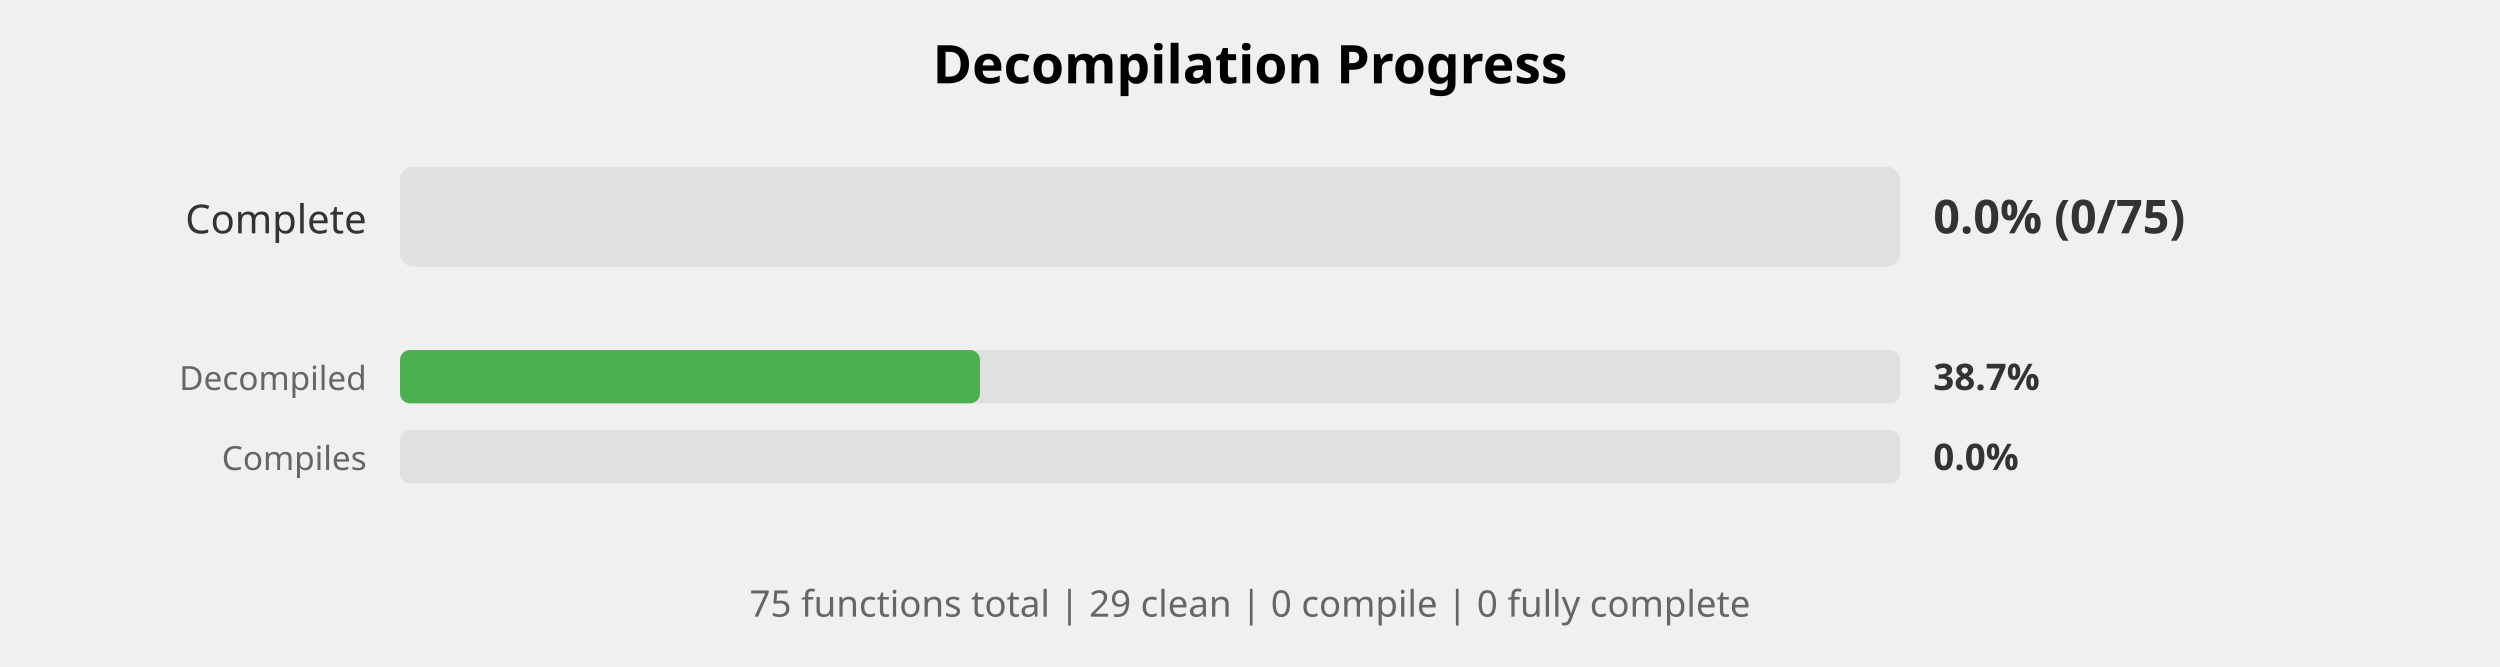
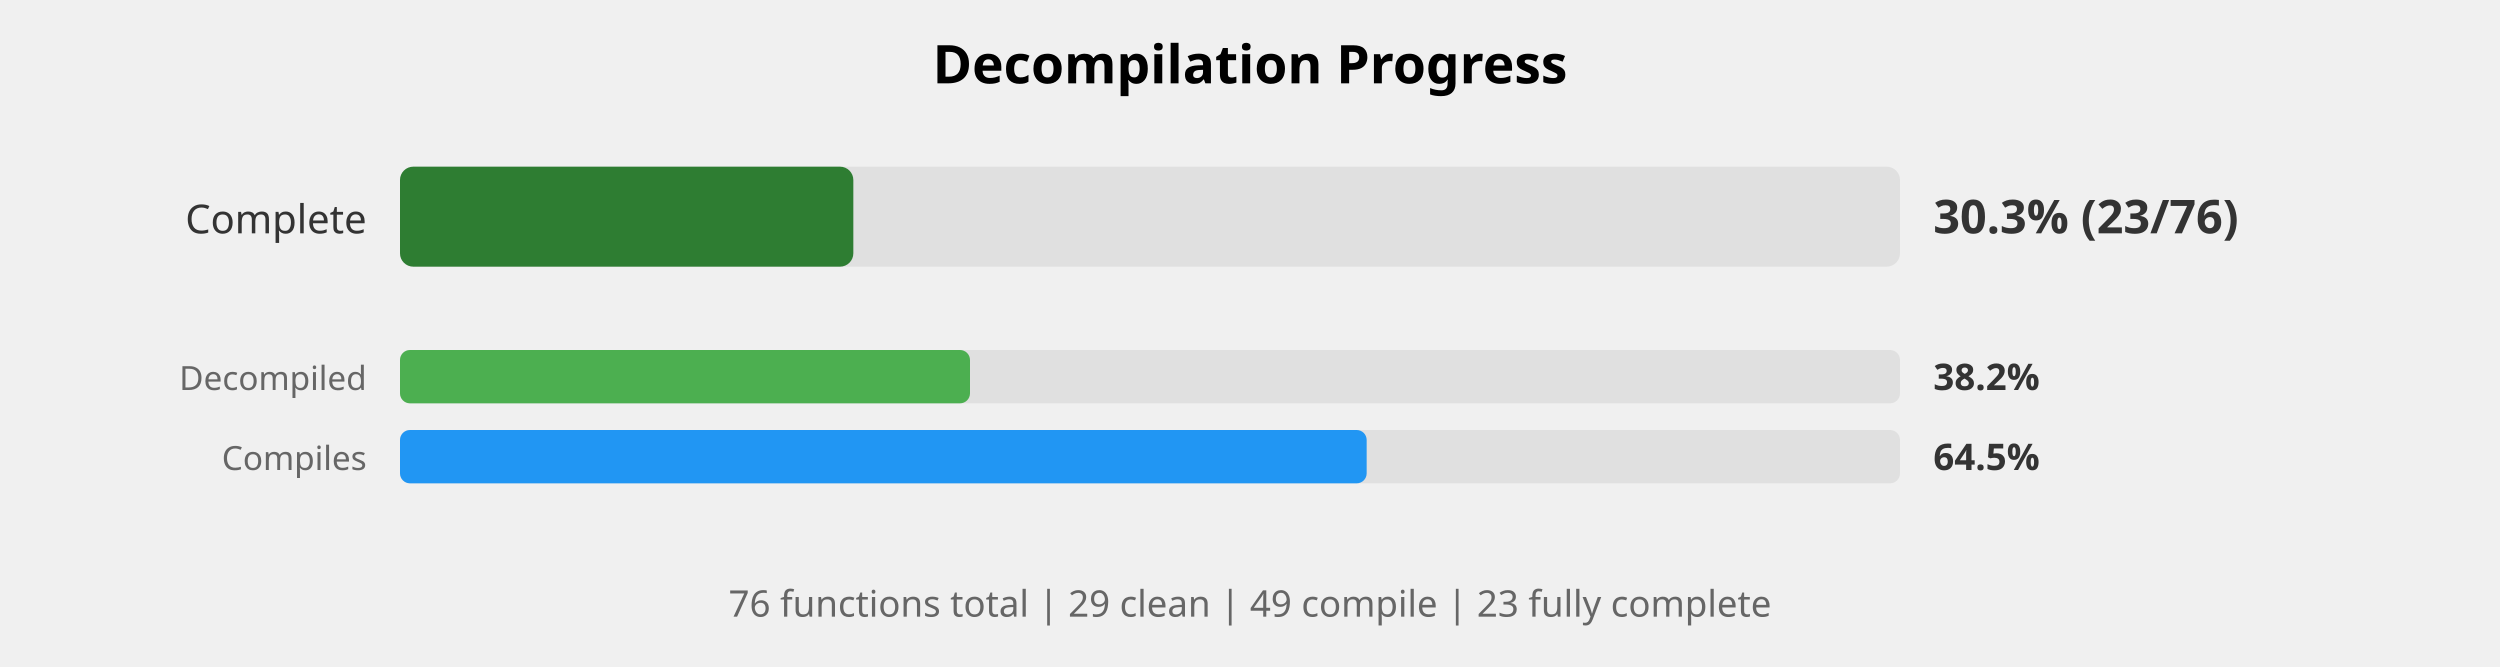
<svg xmlns="http://www.w3.org/2000/svg" width="750" height="200" viewBox="0 0 750 200">
  <style>
    .title { font: bold 16px sans-serif; }
    .label { font: 12px sans-serif; fill: #333; }
    .small-label { font: 10px sans-serif; fill: #666; }
    .percent { font: bold 14px sans-serif; fill: #333; }
    .small-percent { font: bold 11px sans-serif; fill: #333; }
    .summary { font: 11px sans-serif; fill: #666; }
  </style>
  <rect width="100%%" height="100%%" fill="white" />
  <text x="375" y="25" class="title" text-anchor="middle">Decompilation Progress</text>
  <text x="110" y="70" class="label" text-anchor="end">Complete</text>
  <rect x="120" y="50" width="450" height="30" fill="#E0E0E0" rx="4" />
-   <text x="580" y="70" class="percent">0.0% (0/75)</text>
+   <rect x="120" y="50" width="136" height="30" fill="#2E7D32" rx="4" />
+   <text x="580" y="70" class="percent">30.3% (23/76)</text>
  <text x="110" y="117" class="small-label" text-anchor="end">Decompiled</text>
  <rect x="120" y="105" width="450" height="16" fill="#E0E0E0" rx="3" />
-   <rect x="120" y="105" width="174" height="16" fill="#4CAF50" rx="3" />
-   <text x="580" y="117" class="small-percent">38.7%</text>
+   <rect x="120" y="105" width="171" height="16" fill="#4CAF50" rx="3" />
+   <text x="580" y="117" class="small-percent">38.2%</text>
  <text x="110" y="141" class="small-label" text-anchor="end">Compiles</text>
  <rect x="120" y="129" width="450" height="16" fill="#E0E0E0" rx="3" />
-   <text x="580" y="141" class="small-percent">0.0%</text>
+   <rect x="120" y="129" width="290" height="16" fill="#2196F3" rx="3" />
+   <text x="580" y="141" class="small-percent">64.5%</text>
  <text x="375" y="185" class="summary" text-anchor="middle">
-     75 functions total | 29 clean | 0 compile | 0 fully complete
+     76 functions total | 29 clean | 49 compile | 23 fully complete
  </text>
</svg>
